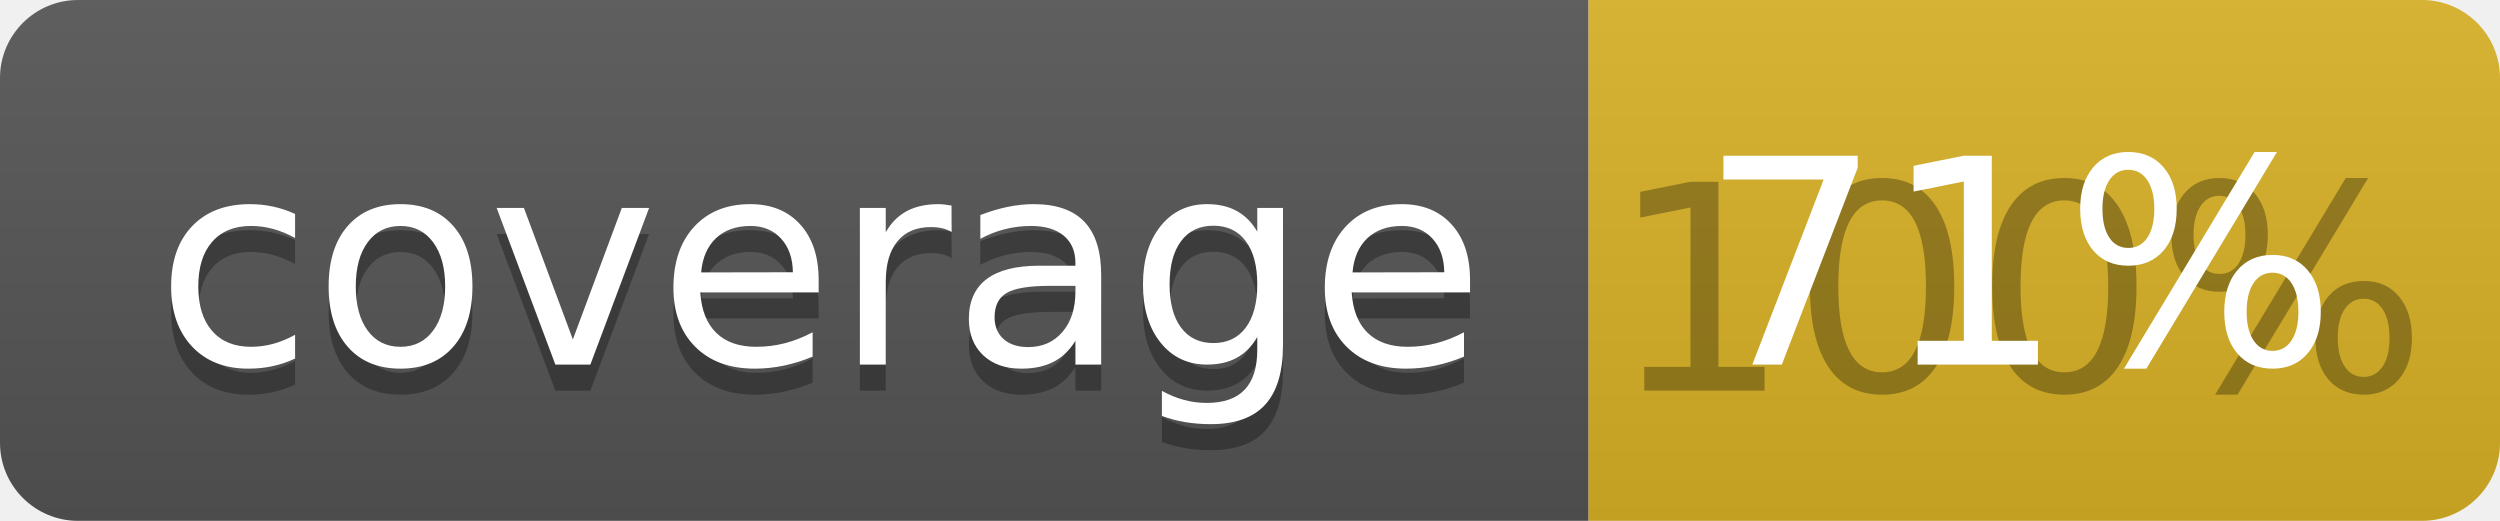
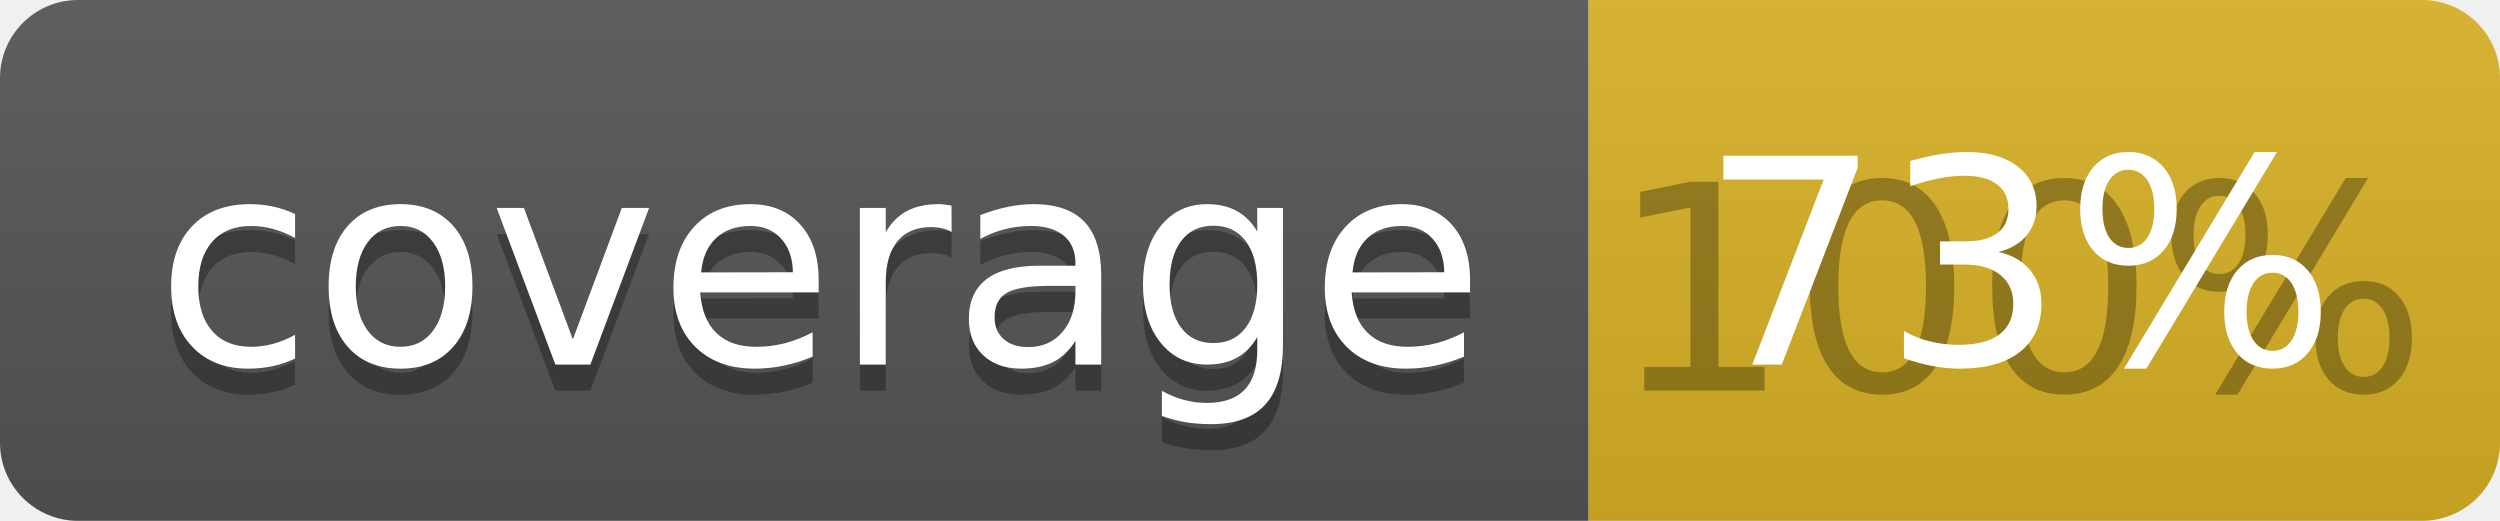
<svg xmlns="http://www.w3.org/2000/svg" width="96" height="20">
  <linearGradient id="b" x2="0" y2="100%">
    <stop offset="0" stop-color="#bbb" stop-opacity=".1" />
    <stop offset="1" stop-opacity=".1" />
  </linearGradient>
  <clipPath id="a">
    <rect width="96" height="20" rx="3" fill="#fff" />
  </clipPath>
  <g clip-path="url(#a)">
    <path fill="#555" d="M0 0h61v20H0z" />
    <path fill="#D9B226" d="M61 0h35v20H61z" />
    <path fill="url(#b)" d="M0 0h96v20H0z" />
  </g>
  <g fill="#fff" text-anchor="middle" font-family="DejaVu Sans,Verdana,Geneva,sans-serif" font-size="110">
    <text x="315" y="150" fill="#010101" fill-opacity=".3" transform="scale(.1)" textLength="510">coverage</text>
    <text x="315" y="140" transform="scale(.1)" textLength="510">coverage</text>
    <text x="775" y="150" fill="#010101" fill-opacity=".3" transform="scale(.1)" textLength="250">100%</text>
-     <text x="775" y="140" transform="scale(.1)" textLength="250">71%</text>
+     <text x="775" y="140" transform="scale(.1)" textLength="250">73%</text>
  </g>
</svg>
